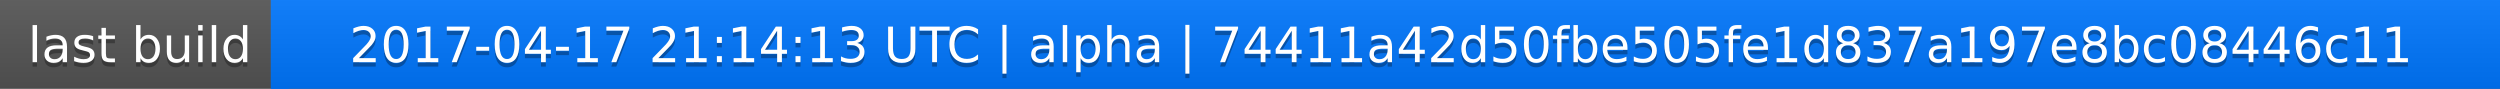
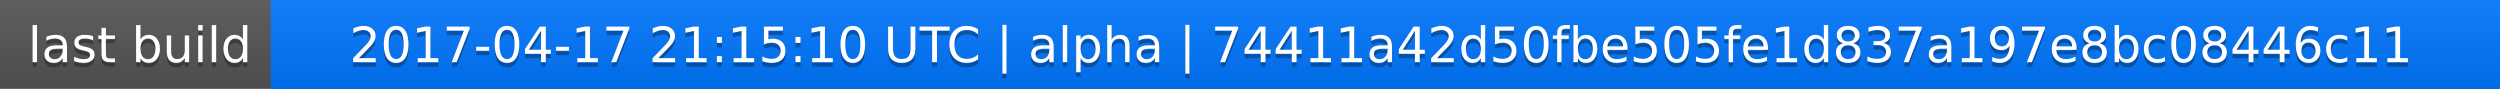
<svg xmlns="http://www.w3.org/2000/svg" width="563" height="20">
  <linearGradient id="a" x2="0" y2="100%">
    <stop offset="0" stop-color="#bbb" stop-opacity=".1" />
    <stop offset="1" stop-opacity=".1" />
  </linearGradient>
  <rect rx="0" width="563" height="20" fill="#555" />
  <rect rx="0" x="61" width="502" height="20" fill="#07f" />
  <path fill="#07f" d="M61 0h4v20h-4z" />
  <rect rx="0" width="563" height="20" fill="url(#a)" />
  <g fill="#fff" text-anchor="middle" font-family="DejaVu Sans,Verdana,Geneva,sans-serif" font-size="11">
    <text x="31.5" y="15" fill="#010101" fill-opacity=".3">last build</text>
    <text x="31.5" y="14">last build</text>
-     <text x="311" y="15" fill="#010101" fill-opacity=".3">2017-04-17 21:14:13 UTC | alpha | 74411a42d50fbe505fe1d837a197e8bc08446c11</text>
-     <text x="311" y="14">2017-04-17 21:14:13 UTC | alpha | 74411a42d50fbe505fe1d837a197e8bc08446c11</text>
+     <text x="311" y="15" fill="#010101" fill-opacity=".3">2017-04-17 21:15:10 UTC | alpha | 74411a42d50fbe505fe1d837a197e8bc08446c11</text>
+     <text x="311" y="14">2017-04-17 21:15:10 UTC | alpha | 74411a42d50fbe505fe1d837a197e8bc08446c11</text>
  </g>
</svg>
